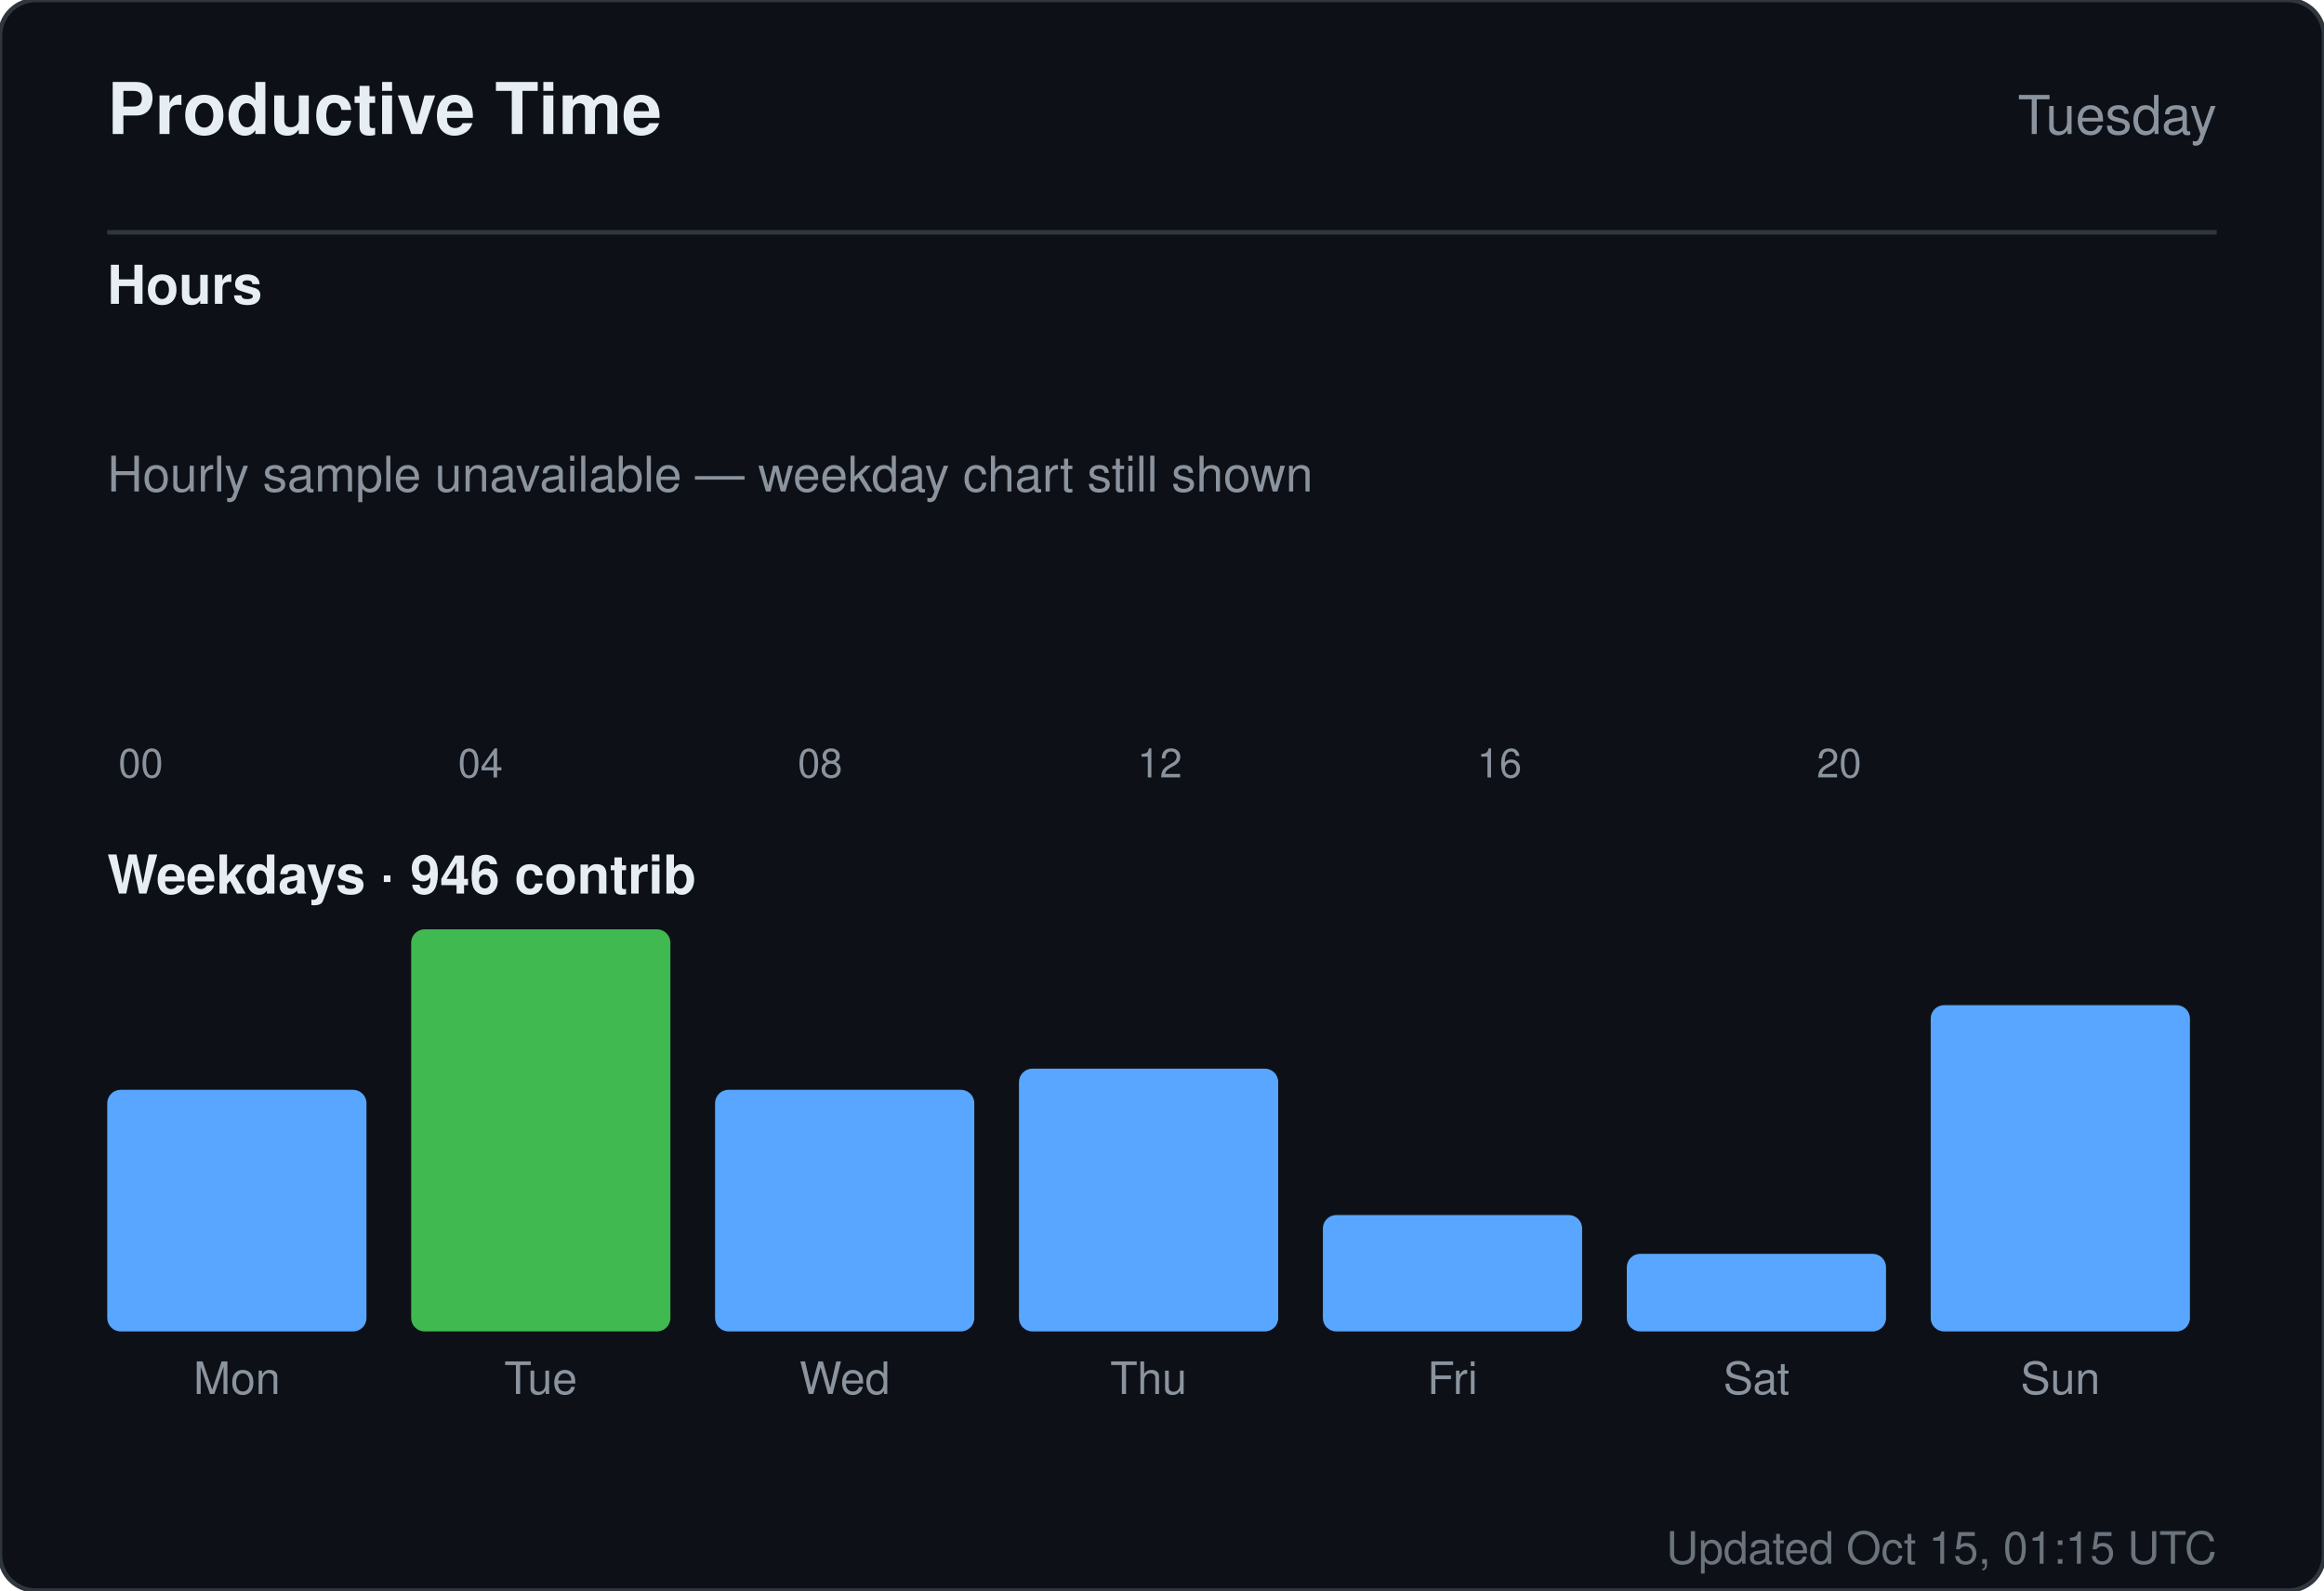
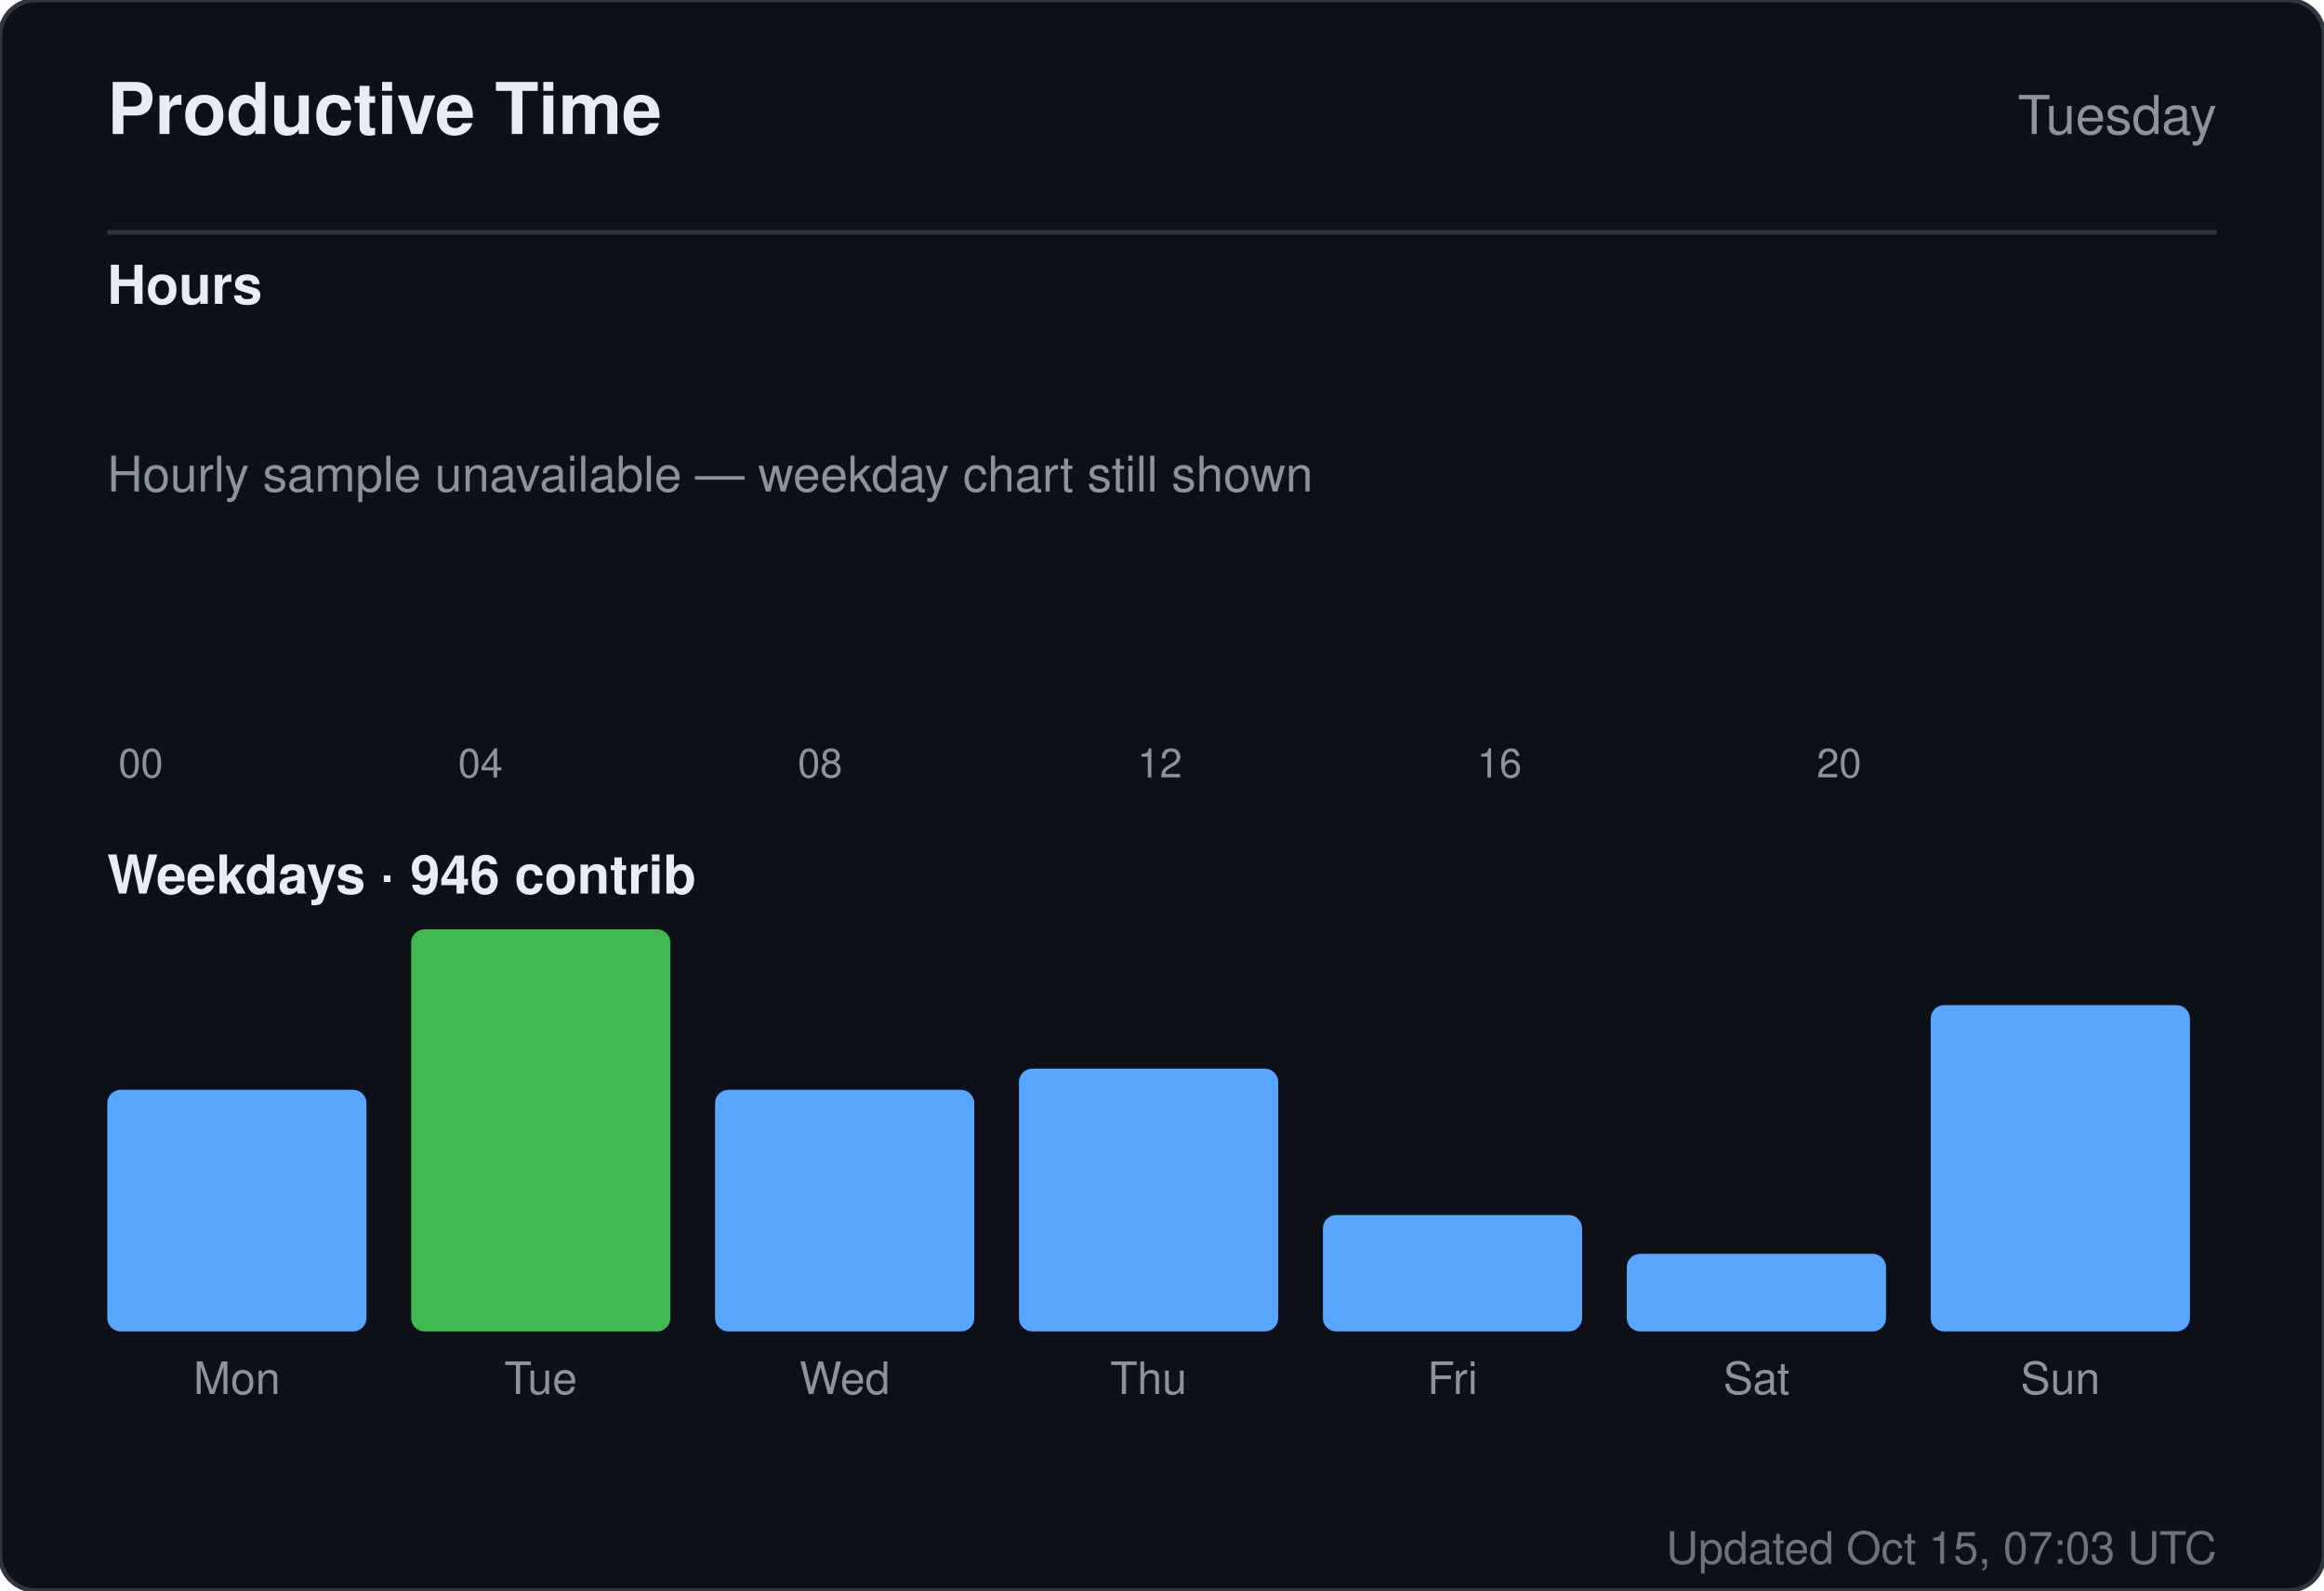
<svg xmlns="http://www.w3.org/2000/svg" width="520" height="356" viewBox="0 0 520 356" role="img" aria-label="Productive time for sandiirawan12">
  <rect width="520" height="356" rx="8" fill="#0d1117" stroke="#30363d" />
  <g font-family="-apple-system, BlinkMacSystemFont, Segoe UI, Helvetica, Arial, sans-serif">
    <text x="24" y="30" fill="#e6edf3" font-size="16" font-weight="700">Productive Time</text>
    <text x="496" y="30" fill="#8b949e" font-size="12" text-anchor="end">Tuesday</text>
    <line x1="24" y1="52" x2="496" y2="52" stroke="#30363d" />
    <text x="24" y="68" fill="#e6edf3" font-size="12" font-weight="600">Hours</text>
    <rect x="24" y="160" width="15" height="0" rx="2" fill="#58a6ff" />
    <text x="31.5" y="174" fill="#8b949e" font-size="9" text-anchor="middle">00</text>
    <rect x="43" y="160" width="15" height="0" rx="2" fill="#58a6ff" />
    <rect x="62" y="160" width="15" height="0" rx="2" fill="#58a6ff" />
    <rect x="81" y="160" width="15" height="0" rx="2" fill="#58a6ff" />
    <rect x="100" y="160" width="15" height="0" rx="2" fill="#58a6ff" />
    <text x="107.5" y="174" fill="#8b949e" font-size="9" text-anchor="middle">04</text>
    <rect x="119" y="160" width="15" height="0" rx="2" fill="#58a6ff" />
    <rect x="138" y="160" width="15" height="0" rx="2" fill="#58a6ff" />
    <rect x="157" y="160" width="15" height="0" rx="2" fill="#58a6ff" />
    <rect x="176" y="160" width="15" height="0" rx="2" fill="#58a6ff" />
    <text x="183.5" y="174" fill="#8b949e" font-size="9" text-anchor="middle">08</text>
    <rect x="195" y="160" width="15" height="0" rx="2" fill="#58a6ff" />
    <rect x="214" y="160" width="15" height="0" rx="2" fill="#58a6ff" />
    <rect x="233" y="160" width="15" height="0" rx="2" fill="#58a6ff" />
    <rect x="252" y="160" width="15" height="0" rx="2" fill="#58a6ff" />
    <text x="259.5" y="174" fill="#8b949e" font-size="9" text-anchor="middle">12</text>
    <rect x="271" y="160" width="15" height="0" rx="2" fill="#58a6ff" />
    <rect x="290" y="160" width="15" height="0" rx="2" fill="#58a6ff" />
    <rect x="309" y="160" width="15" height="0" rx="2" fill="#58a6ff" />
    <rect x="328" y="160" width="15" height="0" rx="2" fill="#58a6ff" />
    <text x="335.5" y="174" fill="#8b949e" font-size="9" text-anchor="middle">16</text>
    <rect x="347" y="160" width="15" height="0" rx="2" fill="#58a6ff" />
    <rect x="366" y="160" width="15" height="0" rx="2" fill="#58a6ff" />
    <rect x="385" y="160" width="15" height="0" rx="2" fill="#58a6ff" />
    <rect x="404" y="160" width="15" height="0" rx="2" fill="#58a6ff" />
    <text x="411.5" y="174" fill="#8b949e" font-size="9" text-anchor="middle">20</text>
    <rect x="423" y="160" width="15" height="0" rx="2" fill="#58a6ff" />
    <rect x="442" y="160" width="15" height="0" rx="2" fill="#58a6ff" />
    <rect x="461" y="160" width="15" height="0" rx="2" fill="#58a6ff" />
    <text x="24" y="110" fill="#8b949e" font-size="11">Hourly sample unavailable — weekday chart still shown</text>
    <text x="24" y="200" fill="#e6edf3" font-size="12" font-weight="600">Weekdays · 946 contrib</text>
    <rect x="24" y="243.921" width="58" height="54.079" rx="3" fill="#58a6ff" />
    <text x="53" y="312" fill="#8b949e" font-size="10" text-anchor="middle">Mon</text>
    <rect x="92" y="208" width="58" height="90" rx="3" fill="#3fb950" />
    <text x="121" y="312" fill="#8b949e" font-size="10" text-anchor="middle">Tue</text>
    <rect x="160" y="243.921" width="58" height="54.079" rx="3" fill="#58a6ff" />
    <text x="189" y="312" fill="#8b949e" font-size="10" text-anchor="middle">Wed</text>
    <rect x="228" y="239.184" width="58" height="58.816" rx="3" fill="#58a6ff" />
    <text x="257" y="312" fill="#8b949e" font-size="10" text-anchor="middle">Thu</text>
    <rect x="296" y="271.947" width="58" height="26.053" rx="3" fill="#58a6ff" />
    <text x="325" y="312" fill="#8b949e" font-size="10" text-anchor="middle">Fri</text>
    <rect x="364" y="280.632" width="58" height="17.368" rx="3" fill="#58a6ff" />
    <text x="393" y="312" fill="#8b949e" font-size="10" text-anchor="middle">Sat</text>
    <rect x="432" y="224.974" width="58" height="73.026" rx="3" fill="#58a6ff" />
    <text x="461" y="312" fill="#8b949e" font-size="10" text-anchor="middle">Sun</text>
-     <text x="496" y="350" fill="#8b949e" font-size="10" text-anchor="end" opacity="0.75">Updated Oct 15, 01:15 UTC</text>
+     <text x="496" y="350" fill="#8b949e" font-size="10" text-anchor="end" opacity="0.75">Updated Oct 15, 07:03 UTC</text>
  </g>
</svg>
